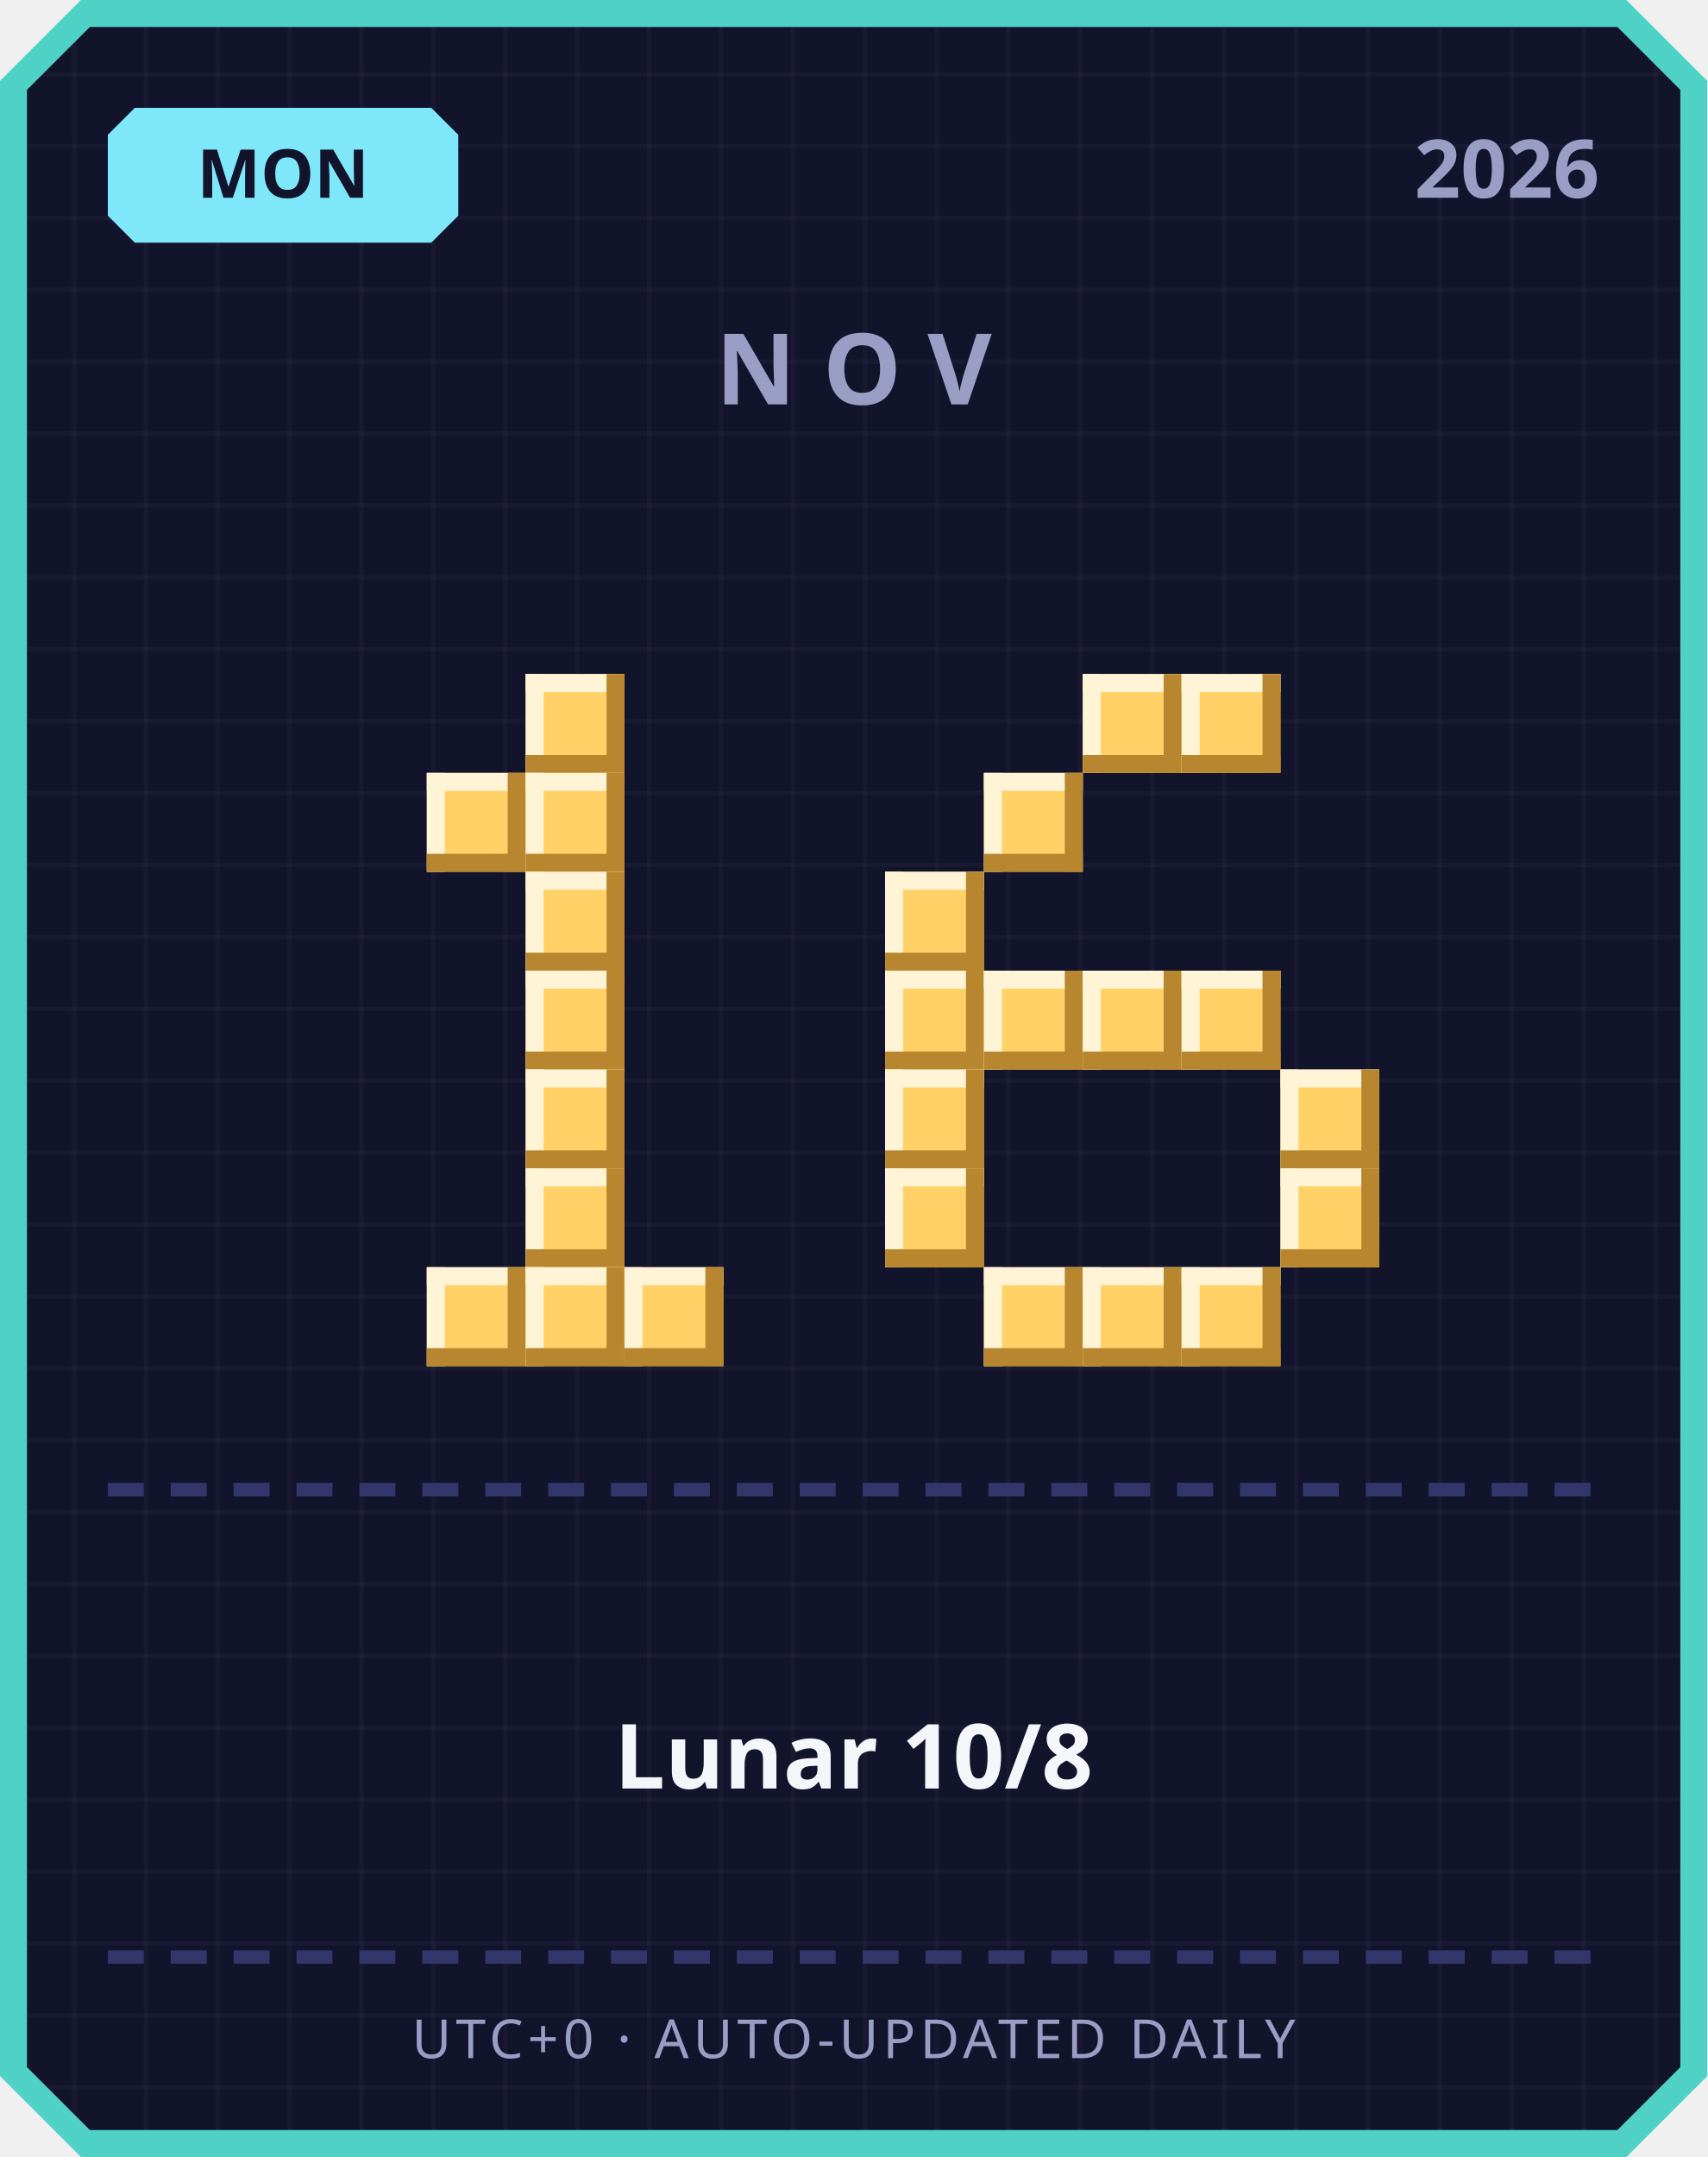
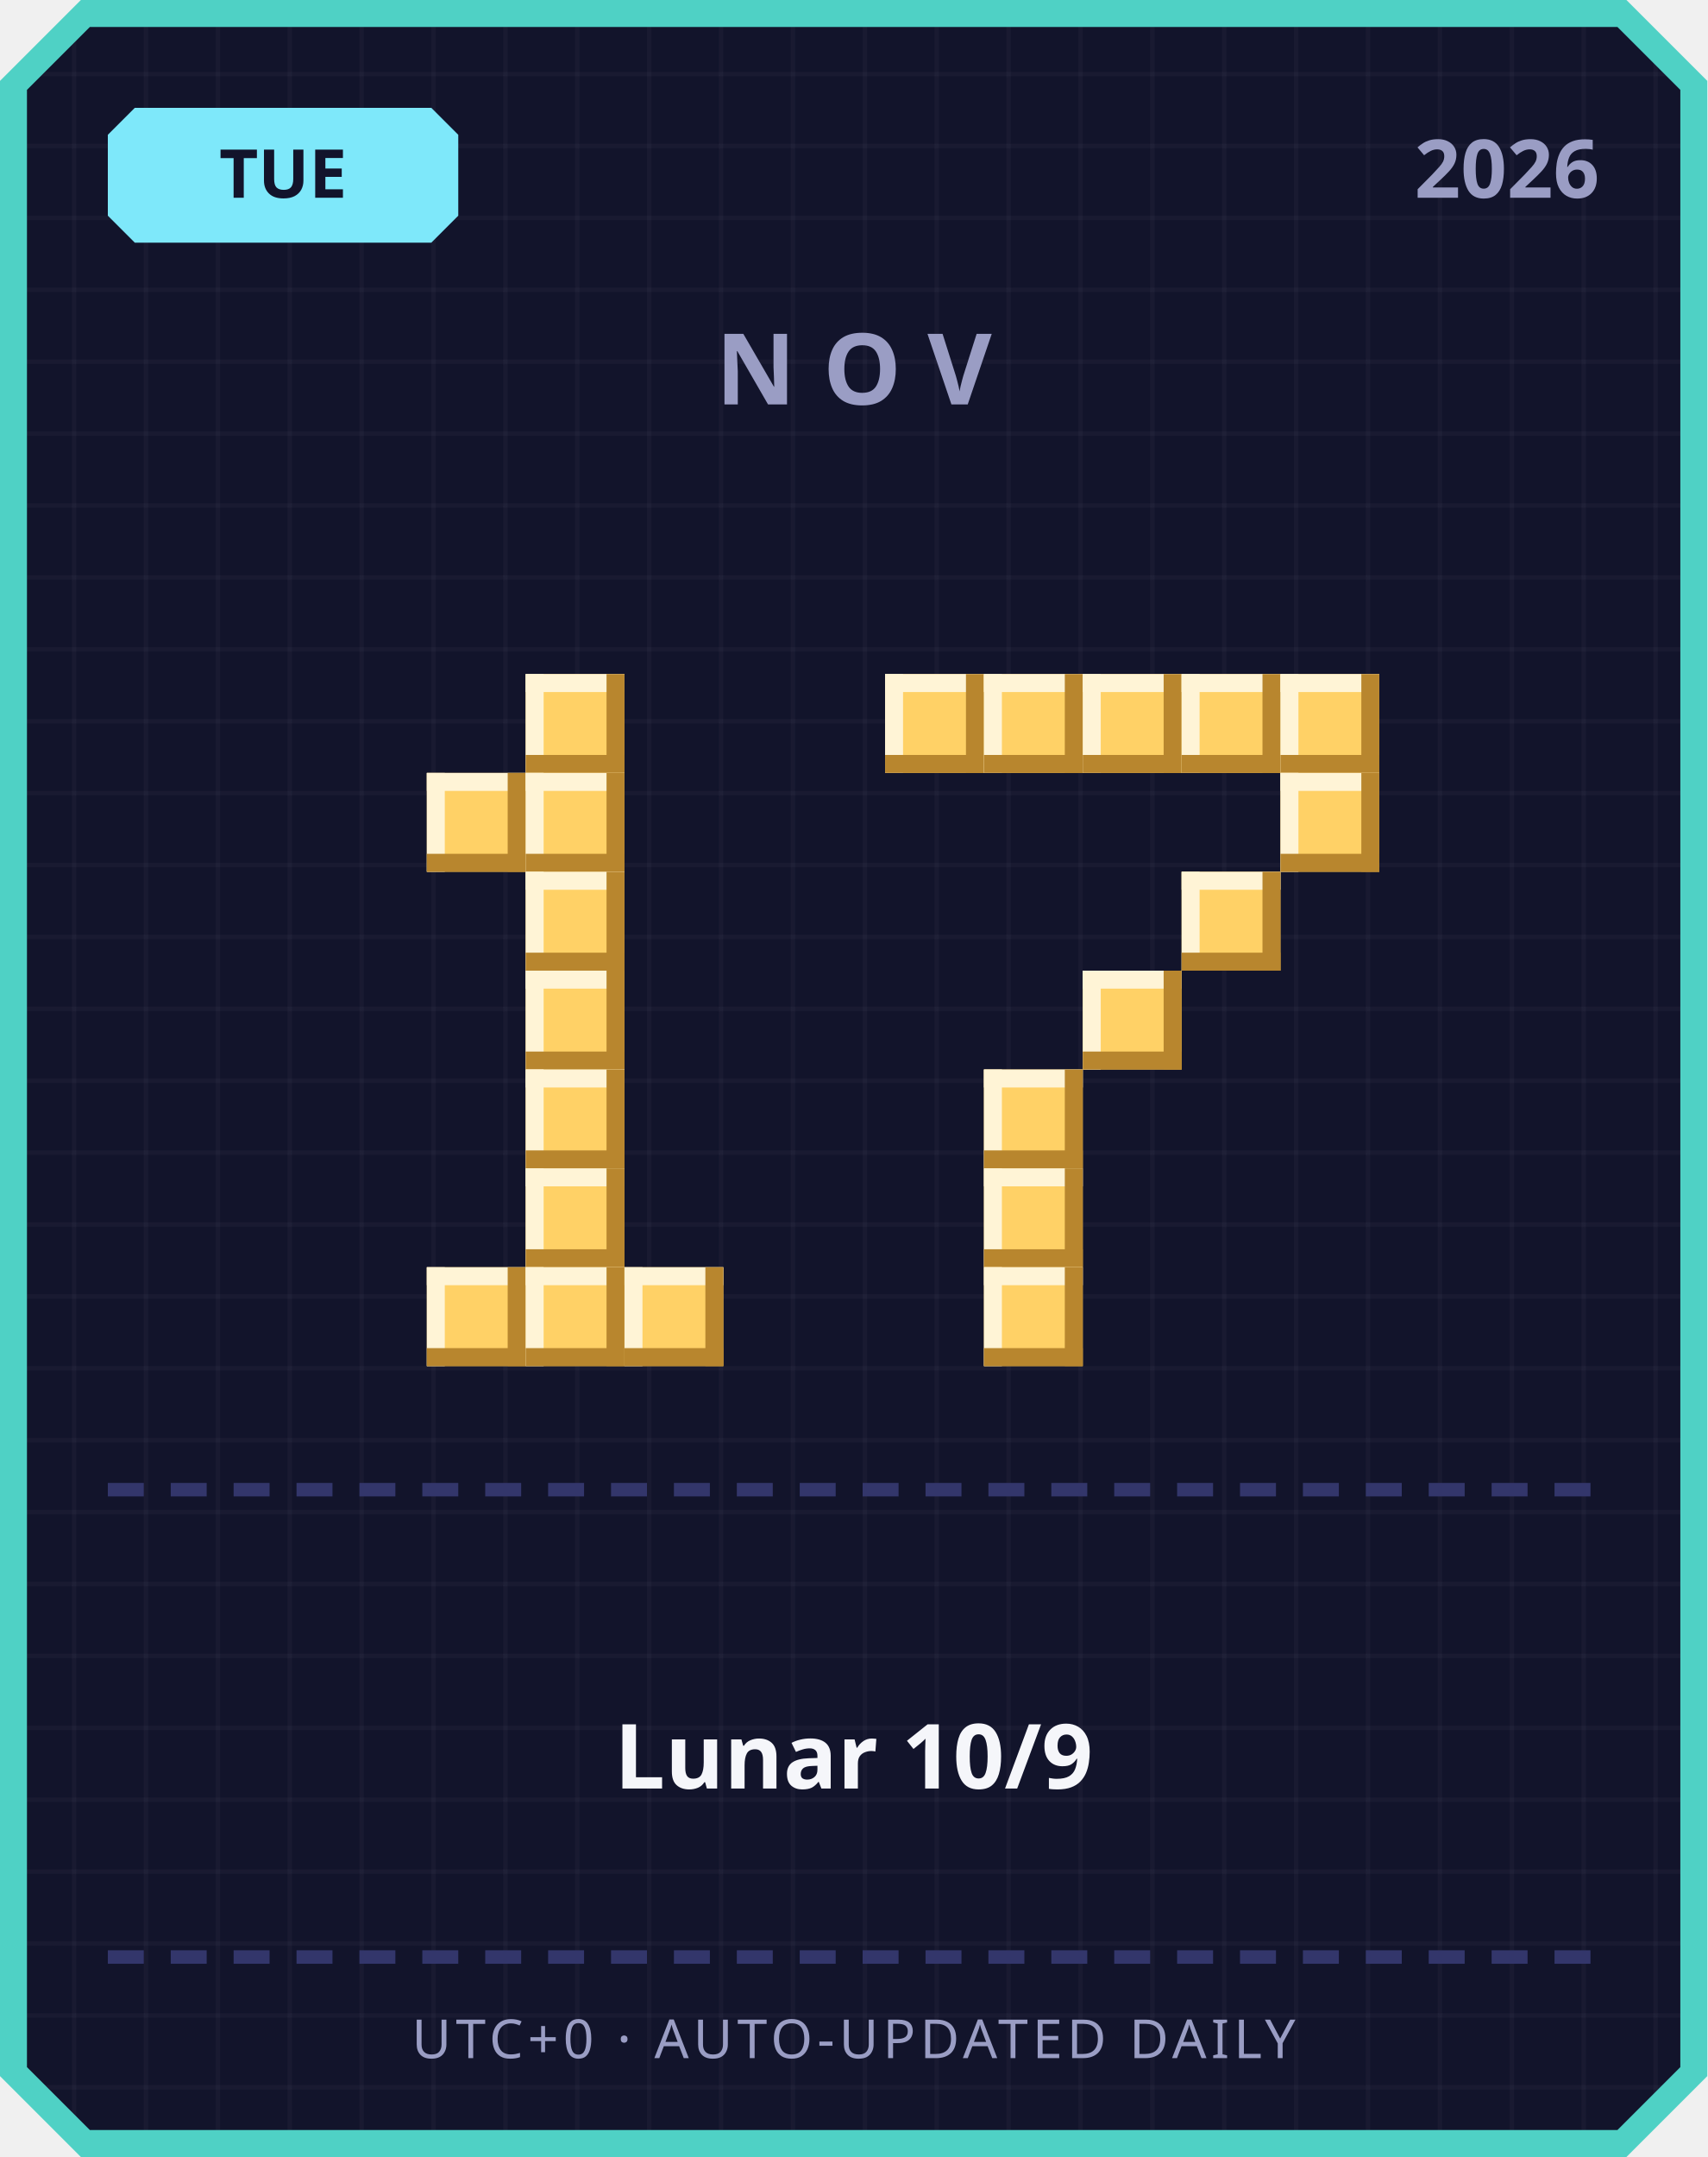
<svg xmlns="http://www.w3.org/2000/svg" width="380" height="480" viewBox="0 0 380 480">
  <defs>
    <pattern id="grid" width="16" height="16" patternUnits="userSpaceOnUse">
      <rect width="16" height="16" fill="#12142b" />
      <rect width="1" height="16" fill="#ffffff" opacity="0.03" />
      <rect width="16" height="1" fill="#ffffff" opacity="0.03" />
    </pattern>
  </defs>
  <path d="M 18,0 L 362,0 L 380,18 L 380,462 L 362,480 L 18,480 L 0,462 L 0,18 Z" fill="#4fd1c5" />
  <path d="M 20,6 L 360,6 L 374,20 L 374,460 L 360,474 L 20,474 L 6,460 L 6,20 Z" fill="url(#grid)" />
  <path d="M 30,24 L 96,24 L 102,30 L 102,48 L 96,54 L 30,54 L 24,48 L 24,30 Z" fill="#7ee8fa" />
-   <text x="63" y="44" text-anchor="middle" font-family="'Segoe UI', sans-serif" font-size="15" font-weight="700" fill="#12142b">MON</text>
+   <text x="63" y="44" text-anchor="middle" font-family="'Segoe UI', sans-serif" font-size="15" font-weight="700" fill="#12142b">TUE</text>
  <text x="356" y="44" text-anchor="end" font-family="'Segoe UI', sans-serif" font-size="18" font-weight="700" fill="#9a9dc4">2026</text>
  <text x="190" y="90" text-anchor="middle" font-family="'Segoe UI', sans-serif" font-size="22" font-weight="700" letter-spacing="6" fill="#9a9dc4">NOV</text>
  <rect x="117" y="150" width="22" height="22" fill="#ffd166" />
  <rect x="117" y="150" width="22" height="4" fill="#fff4d6" />
  <rect x="117" y="150" width="4" height="22" fill="#fff4d6" />
  <rect x="117" y="168" width="22" height="4" fill="#b8862e" />
  <rect x="135" y="150" width="4" height="22" fill="#b8862e" />
  <rect x="95" y="172" width="22" height="22" fill="#ffd166" />
  <rect x="95" y="172" width="22" height="4" fill="#fff4d6" />
  <rect x="95" y="172" width="4" height="22" fill="#fff4d6" />
  <rect x="95" y="190" width="22" height="4" fill="#b8862e" />
  <rect x="113" y="172" width="4" height="22" fill="#b8862e" />
  <rect x="117" y="172" width="22" height="22" fill="#ffd166" />
  <rect x="117" y="172" width="22" height="4" fill="#fff4d6" />
  <rect x="117" y="172" width="4" height="22" fill="#fff4d6" />
  <rect x="117" y="190" width="22" height="4" fill="#b8862e" />
  <rect x="135" y="172" width="4" height="22" fill="#b8862e" />
  <rect x="117" y="194" width="22" height="22" fill="#ffd166" />
  <rect x="117" y="194" width="22" height="4" fill="#fff4d6" />
  <rect x="117" y="194" width="4" height="22" fill="#fff4d6" />
  <rect x="117" y="212" width="22" height="4" fill="#b8862e" />
  <rect x="135" y="194" width="4" height="22" fill="#b8862e" />
  <rect x="117" y="216" width="22" height="22" fill="#ffd166" />
  <rect x="117" y="216" width="22" height="4" fill="#fff4d6" />
  <rect x="117" y="216" width="4" height="22" fill="#fff4d6" />
  <rect x="117" y="234" width="22" height="4" fill="#b8862e" />
  <rect x="135" y="216" width="4" height="22" fill="#b8862e" />
  <rect x="117" y="238" width="22" height="22" fill="#ffd166" />
  <rect x="117" y="238" width="22" height="4" fill="#fff4d6" />
  <rect x="117" y="238" width="4" height="22" fill="#fff4d6" />
  <rect x="117" y="256" width="22" height="4" fill="#b8862e" />
  <rect x="135" y="238" width="4" height="22" fill="#b8862e" />
  <rect x="117" y="260" width="22" height="22" fill="#ffd166" />
  <rect x="117" y="260" width="22" height="4" fill="#fff4d6" />
  <rect x="117" y="260" width="4" height="22" fill="#fff4d6" />
  <rect x="117" y="278" width="22" height="4" fill="#b8862e" />
  <rect x="135" y="260" width="4" height="22" fill="#b8862e" />
  <rect x="95" y="282" width="22" height="22" fill="#ffd166" />
  <rect x="95" y="282" width="22" height="4" fill="#fff4d6" />
  <rect x="95" y="282" width="4" height="22" fill="#fff4d6" />
  <rect x="95" y="300" width="22" height="4" fill="#b8862e" />
  <rect x="113" y="282" width="4" height="22" fill="#b8862e" />
  <rect x="117" y="282" width="22" height="22" fill="#ffd166" />
  <rect x="117" y="282" width="22" height="4" fill="#fff4d6" />
  <rect x="117" y="282" width="4" height="22" fill="#fff4d6" />
  <rect x="117" y="300" width="22" height="4" fill="#b8862e" />
  <rect x="135" y="282" width="4" height="22" fill="#b8862e" />
  <rect x="139" y="282" width="22" height="22" fill="#ffd166" />
  <rect x="139" y="282" width="22" height="4" fill="#fff4d6" />
  <rect x="139" y="282" width="4" height="22" fill="#fff4d6" />
  <rect x="139" y="300" width="22" height="4" fill="#b8862e" />
  <rect x="157" y="282" width="4" height="22" fill="#b8862e" />
+   <rect x="197" y="150" width="22" height="22" fill="#ffd166" />
+   <rect x="197" y="150" width="22" height="4" fill="#fff4d6" />
+   <rect x="197" y="150" width="4" height="22" fill="#fff4d6" />
+   <rect x="197" y="168" width="22" height="4" fill="#b8862e" />
+   <rect x="215" y="150" width="4" height="22" fill="#b8862e" />
+   <rect x="219" y="150" width="22" height="22" fill="#ffd166" />
+   <rect x="219" y="150" width="22" height="4" fill="#fff4d6" />
+   <rect x="219" y="150" width="4" height="22" fill="#fff4d6" />
+   <rect x="219" y="168" width="22" height="4" fill="#b8862e" />
+   <rect x="237" y="150" width="4" height="22" fill="#b8862e" />
  <rect x="241" y="150" width="22" height="22" fill="#ffd166" />
  <rect x="241" y="150" width="22" height="4" fill="#fff4d6" />
  <rect x="241" y="150" width="4" height="22" fill="#fff4d6" />
  <rect x="241" y="168" width="22" height="4" fill="#b8862e" />
  <rect x="259" y="150" width="4" height="22" fill="#b8862e" />
  <rect x="263" y="150" width="22" height="22" fill="#ffd166" />
  <rect x="263" y="150" width="22" height="4" fill="#fff4d6" />
  <rect x="263" y="150" width="4" height="22" fill="#fff4d6" />
  <rect x="263" y="168" width="22" height="4" fill="#b8862e" />
  <rect x="281" y="150" width="4" height="22" fill="#b8862e" />
-   <rect x="219" y="172" width="22" height="22" fill="#ffd166" />
-   <rect x="219" y="172" width="22" height="4" fill="#fff4d6" />
-   <rect x="219" y="172" width="4" height="22" fill="#fff4d6" />
-   <rect x="219" y="190" width="22" height="4" fill="#b8862e" />
-   <rect x="237" y="172" width="4" height="22" fill="#b8862e" />
-   <rect x="197" y="194" width="22" height="22" fill="#ffd166" />
-   <rect x="197" y="194" width="22" height="4" fill="#fff4d6" />
-   <rect x="197" y="194" width="4" height="22" fill="#fff4d6" />
-   <rect x="197" y="212" width="22" height="4" fill="#b8862e" />
-   <rect x="215" y="194" width="4" height="22" fill="#b8862e" />
-   <rect x="197" y="216" width="22" height="22" fill="#ffd166" />
-   <rect x="197" y="216" width="22" height="4" fill="#fff4d6" />
-   <rect x="197" y="216" width="4" height="22" fill="#fff4d6" />
-   <rect x="197" y="234" width="22" height="4" fill="#b8862e" />
-   <rect x="215" y="216" width="4" height="22" fill="#b8862e" />
-   <rect x="219" y="216" width="22" height="22" fill="#ffd166" />
-   <rect x="219" y="216" width="22" height="4" fill="#fff4d6" />
-   <rect x="219" y="216" width="4" height="22" fill="#fff4d6" />
-   <rect x="219" y="234" width="22" height="4" fill="#b8862e" />
-   <rect x="237" y="216" width="4" height="22" fill="#b8862e" />
+   <rect x="285" y="150" width="22" height="22" fill="#ffd166" />
+   <rect x="285" y="150" width="22" height="4" fill="#fff4d6" />
+   <rect x="285" y="150" width="4" height="22" fill="#fff4d6" />
+   <rect x="285" y="168" width="22" height="4" fill="#b8862e" />
+   <rect x="303" y="150" width="4" height="22" fill="#b8862e" />
+   <rect x="285" y="172" width="22" height="22" fill="#ffd166" />
+   <rect x="285" y="172" width="22" height="4" fill="#fff4d6" />
+   <rect x="285" y="172" width="4" height="22" fill="#fff4d6" />
+   <rect x="285" y="190" width="22" height="4" fill="#b8862e" />
+   <rect x="303" y="172" width="4" height="22" fill="#b8862e" />
+   <rect x="263" y="194" width="22" height="22" fill="#ffd166" />
+   <rect x="263" y="194" width="22" height="4" fill="#fff4d6" />
+   <rect x="263" y="194" width="4" height="22" fill="#fff4d6" />
+   <rect x="263" y="212" width="22" height="4" fill="#b8862e" />
+   <rect x="281" y="194" width="4" height="22" fill="#b8862e" />
  <rect x="241" y="216" width="22" height="22" fill="#ffd166" />
  <rect x="241" y="216" width="22" height="4" fill="#fff4d6" />
  <rect x="241" y="216" width="4" height="22" fill="#fff4d6" />
  <rect x="241" y="234" width="22" height="4" fill="#b8862e" />
  <rect x="259" y="216" width="4" height="22" fill="#b8862e" />
-   <rect x="263" y="216" width="22" height="22" fill="#ffd166" />
-   <rect x="263" y="216" width="22" height="4" fill="#fff4d6" />
-   <rect x="263" y="216" width="4" height="22" fill="#fff4d6" />
-   <rect x="263" y="234" width="22" height="4" fill="#b8862e" />
-   <rect x="281" y="216" width="4" height="22" fill="#b8862e" />
-   <rect x="197" y="238" width="22" height="22" fill="#ffd166" />
-   <rect x="197" y="238" width="22" height="4" fill="#fff4d6" />
-   <rect x="197" y="238" width="4" height="22" fill="#fff4d6" />
-   <rect x="197" y="256" width="22" height="4" fill="#b8862e" />
-   <rect x="215" y="238" width="4" height="22" fill="#b8862e" />
-   <rect x="285" y="238" width="22" height="22" fill="#ffd166" />
-   <rect x="285" y="238" width="22" height="4" fill="#fff4d6" />
-   <rect x="285" y="238" width="4" height="22" fill="#fff4d6" />
-   <rect x="285" y="256" width="22" height="4" fill="#b8862e" />
-   <rect x="303" y="238" width="4" height="22" fill="#b8862e" />
-   <rect x="197" y="260" width="22" height="22" fill="#ffd166" />
-   <rect x="197" y="260" width="22" height="4" fill="#fff4d6" />
-   <rect x="197" y="260" width="4" height="22" fill="#fff4d6" />
-   <rect x="197" y="278" width="22" height="4" fill="#b8862e" />
-   <rect x="215" y="260" width="4" height="22" fill="#b8862e" />
-   <rect x="285" y="260" width="22" height="22" fill="#ffd166" />
-   <rect x="285" y="260" width="22" height="4" fill="#fff4d6" />
-   <rect x="285" y="260" width="4" height="22" fill="#fff4d6" />
-   <rect x="285" y="278" width="22" height="4" fill="#b8862e" />
-   <rect x="303" y="260" width="4" height="22" fill="#b8862e" />
+   <rect x="219" y="238" width="22" height="22" fill="#ffd166" />
+   <rect x="219" y="238" width="22" height="4" fill="#fff4d6" />
+   <rect x="219" y="238" width="4" height="22" fill="#fff4d6" />
+   <rect x="219" y="256" width="22" height="4" fill="#b8862e" />
+   <rect x="237" y="238" width="4" height="22" fill="#b8862e" />
+   <rect x="219" y="260" width="22" height="22" fill="#ffd166" />
+   <rect x="219" y="260" width="22" height="4" fill="#fff4d6" />
+   <rect x="219" y="260" width="4" height="22" fill="#fff4d6" />
+   <rect x="219" y="278" width="22" height="4" fill="#b8862e" />
+   <rect x="237" y="260" width="4" height="22" fill="#b8862e" />
  <rect x="219" y="282" width="22" height="22" fill="#ffd166" />
  <rect x="219" y="282" width="22" height="4" fill="#fff4d6" />
  <rect x="219" y="282" width="4" height="22" fill="#fff4d6" />
  <rect x="219" y="300" width="22" height="4" fill="#b8862e" />
  <rect x="237" y="282" width="4" height="22" fill="#b8862e" />
-   <rect x="241" y="282" width="22" height="22" fill="#ffd166" />
-   <rect x="241" y="282" width="22" height="4" fill="#fff4d6" />
-   <rect x="241" y="282" width="4" height="22" fill="#fff4d6" />
-   <rect x="241" y="300" width="22" height="4" fill="#b8862e" />
-   <rect x="259" y="282" width="4" height="22" fill="#b8862e" />
-   <rect x="263" y="282" width="22" height="22" fill="#ffd166" />
-   <rect x="263" y="282" width="22" height="4" fill="#fff4d6" />
-   <rect x="263" y="282" width="4" height="22" fill="#fff4d6" />
-   <rect x="263" y="300" width="22" height="4" fill="#b8862e" />
-   <rect x="281" y="282" width="4" height="22" fill="#b8862e" />
  <rect x="24" y="330" width="8" height="3" fill="#33366b" />
  <rect x="38" y="330" width="8" height="3" fill="#33366b" />
  <rect x="52" y="330" width="8" height="3" fill="#33366b" />
  <rect x="66" y="330" width="8" height="3" fill="#33366b" />
  <rect x="80" y="330" width="8" height="3" fill="#33366b" />
  <rect x="94" y="330" width="8" height="3" fill="#33366b" />
  <rect x="108" y="330" width="8" height="3" fill="#33366b" />
  <rect x="122" y="330" width="8" height="3" fill="#33366b" />
  <rect x="136" y="330" width="8" height="3" fill="#33366b" />
  <rect x="150" y="330" width="8" height="3" fill="#33366b" />
  <rect x="164" y="330" width="8" height="3" fill="#33366b" />
  <rect x="178" y="330" width="8" height="3" fill="#33366b" />
  <rect x="192" y="330" width="8" height="3" fill="#33366b" />
  <rect x="206" y="330" width="8" height="3" fill="#33366b" />
  <rect x="220" y="330" width="8" height="3" fill="#33366b" />
  <rect x="234" y="330" width="8" height="3" fill="#33366b" />
  <rect x="248" y="330" width="8" height="3" fill="#33366b" />
  <rect x="262" y="330" width="8" height="3" fill="#33366b" />
  <rect x="276" y="330" width="8" height="3" fill="#33366b" />
  <rect x="290" y="330" width="8" height="3" fill="#33366b" />
  <rect x="304" y="330" width="8" height="3" fill="#33366b" />
  <rect x="318" y="330" width="8" height="3" fill="#33366b" />
  <rect x="332" y="330" width="8" height="3" fill="#33366b" />
  <rect x="346" y="330" width="8" height="3" fill="#33366b" />
-   <text x="190" y="398" text-anchor="middle" font-family="'Segoe UI', 'Microsoft JhengHei', sans-serif" font-size="20" font-weight="700" fill="#f5f6fa">Lunar 10/8</text>
+   <text x="190" y="398" text-anchor="middle" font-family="'Segoe UI', 'Microsoft JhengHei', sans-serif" font-size="20" font-weight="700" fill="#f5f6fa">Lunar 10/9</text>
  <rect x="24" y="434" width="8" height="3" fill="#33366b" />
  <rect x="38" y="434" width="8" height="3" fill="#33366b" />
  <rect x="52" y="434" width="8" height="3" fill="#33366b" />
  <rect x="66" y="434" width="8" height="3" fill="#33366b" />
  <rect x="80" y="434" width="8" height="3" fill="#33366b" />
  <rect x="94" y="434" width="8" height="3" fill="#33366b" />
  <rect x="108" y="434" width="8" height="3" fill="#33366b" />
  <rect x="122" y="434" width="8" height="3" fill="#33366b" />
  <rect x="136" y="434" width="8" height="3" fill="#33366b" />
  <rect x="150" y="434" width="8" height="3" fill="#33366b" />
  <rect x="164" y="434" width="8" height="3" fill="#33366b" />
  <rect x="178" y="434" width="8" height="3" fill="#33366b" />
  <rect x="192" y="434" width="8" height="3" fill="#33366b" />
  <rect x="206" y="434" width="8" height="3" fill="#33366b" />
  <rect x="220" y="434" width="8" height="3" fill="#33366b" />
  <rect x="234" y="434" width="8" height="3" fill="#33366b" />
  <rect x="248" y="434" width="8" height="3" fill="#33366b" />
  <rect x="262" y="434" width="8" height="3" fill="#33366b" />
  <rect x="276" y="434" width="8" height="3" fill="#33366b" />
  <rect x="290" y="434" width="8" height="3" fill="#33366b" />
  <rect x="304" y="434" width="8" height="3" fill="#33366b" />
  <rect x="318" y="434" width="8" height="3" fill="#33366b" />
  <rect x="332" y="434" width="8" height="3" fill="#33366b" />
  <rect x="346" y="434" width="8" height="3" fill="#33366b" />
  <text x="190" y="458" text-anchor="middle" font-family="'Segoe UI', sans-serif" font-size="12" letter-spacing="1" fill="#9a9dc4">UTC+0 · AUTO-UPDATED DAILY</text>
</svg>
